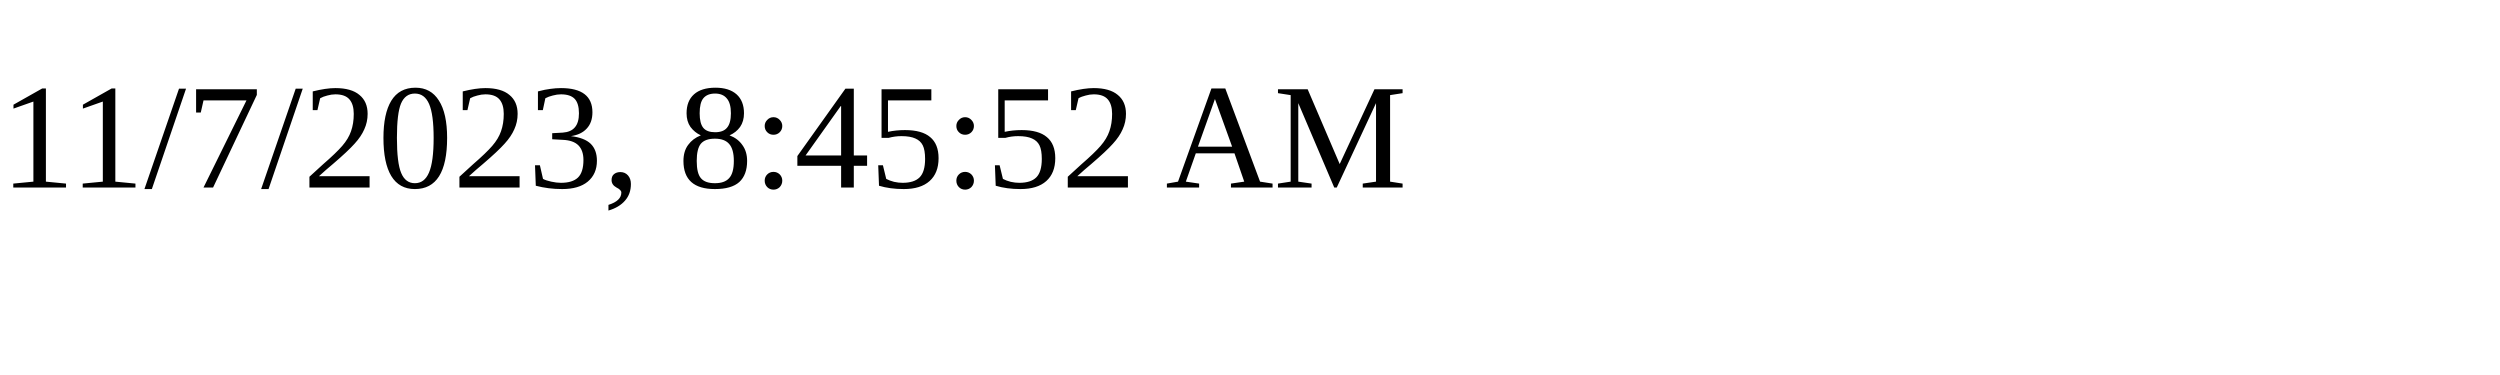
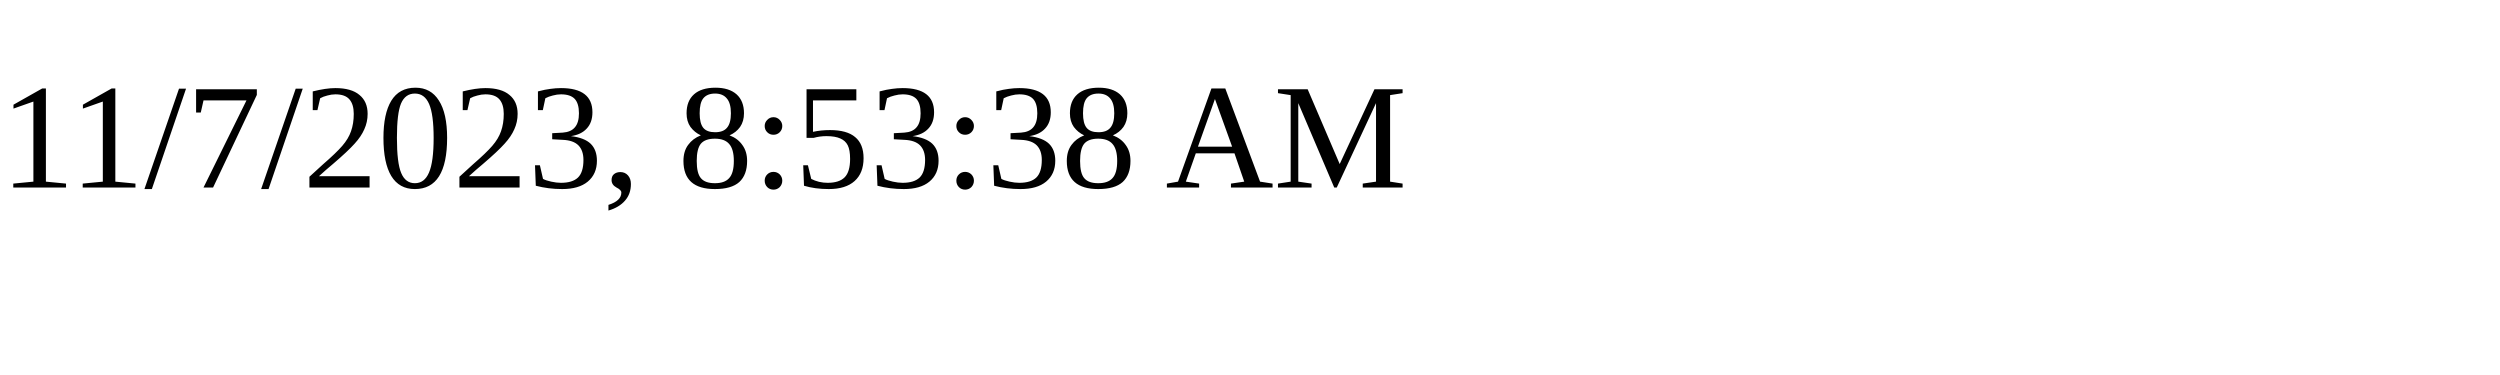
<svg xmlns="http://www.w3.org/2000/svg" height="30" width="200">
-   <text x="0" y="15">11/7/2023, 8:45:52 AM</text>
+   <text x="0" y="15">11/7/2023, 8:53:38 AM</text>
</svg>
